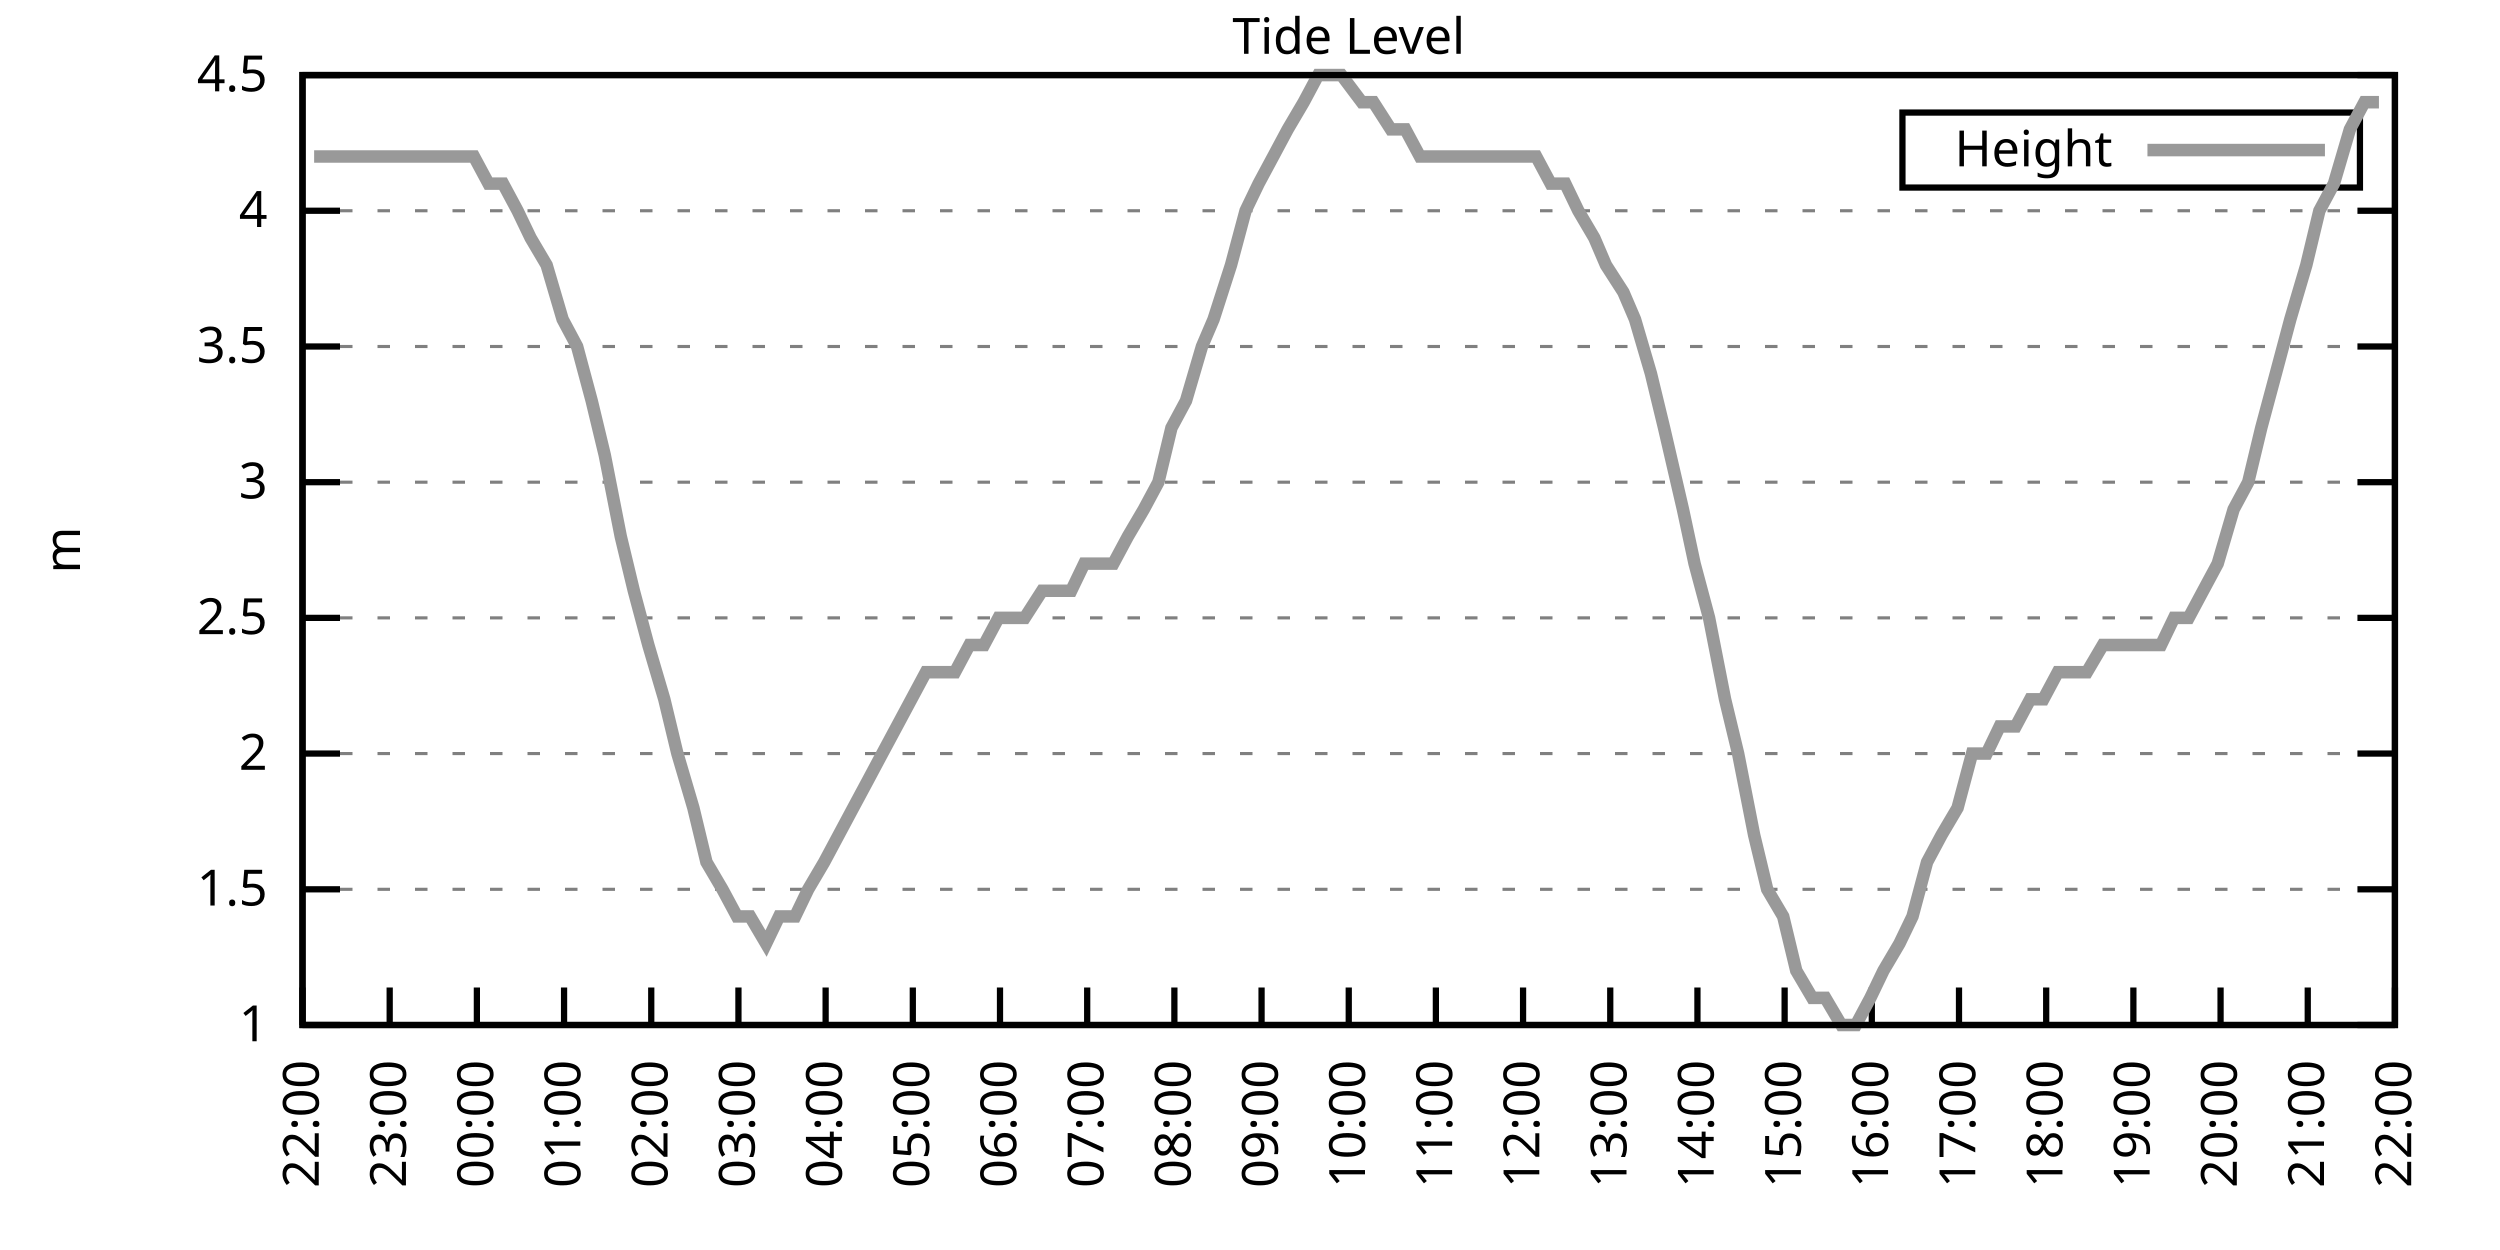
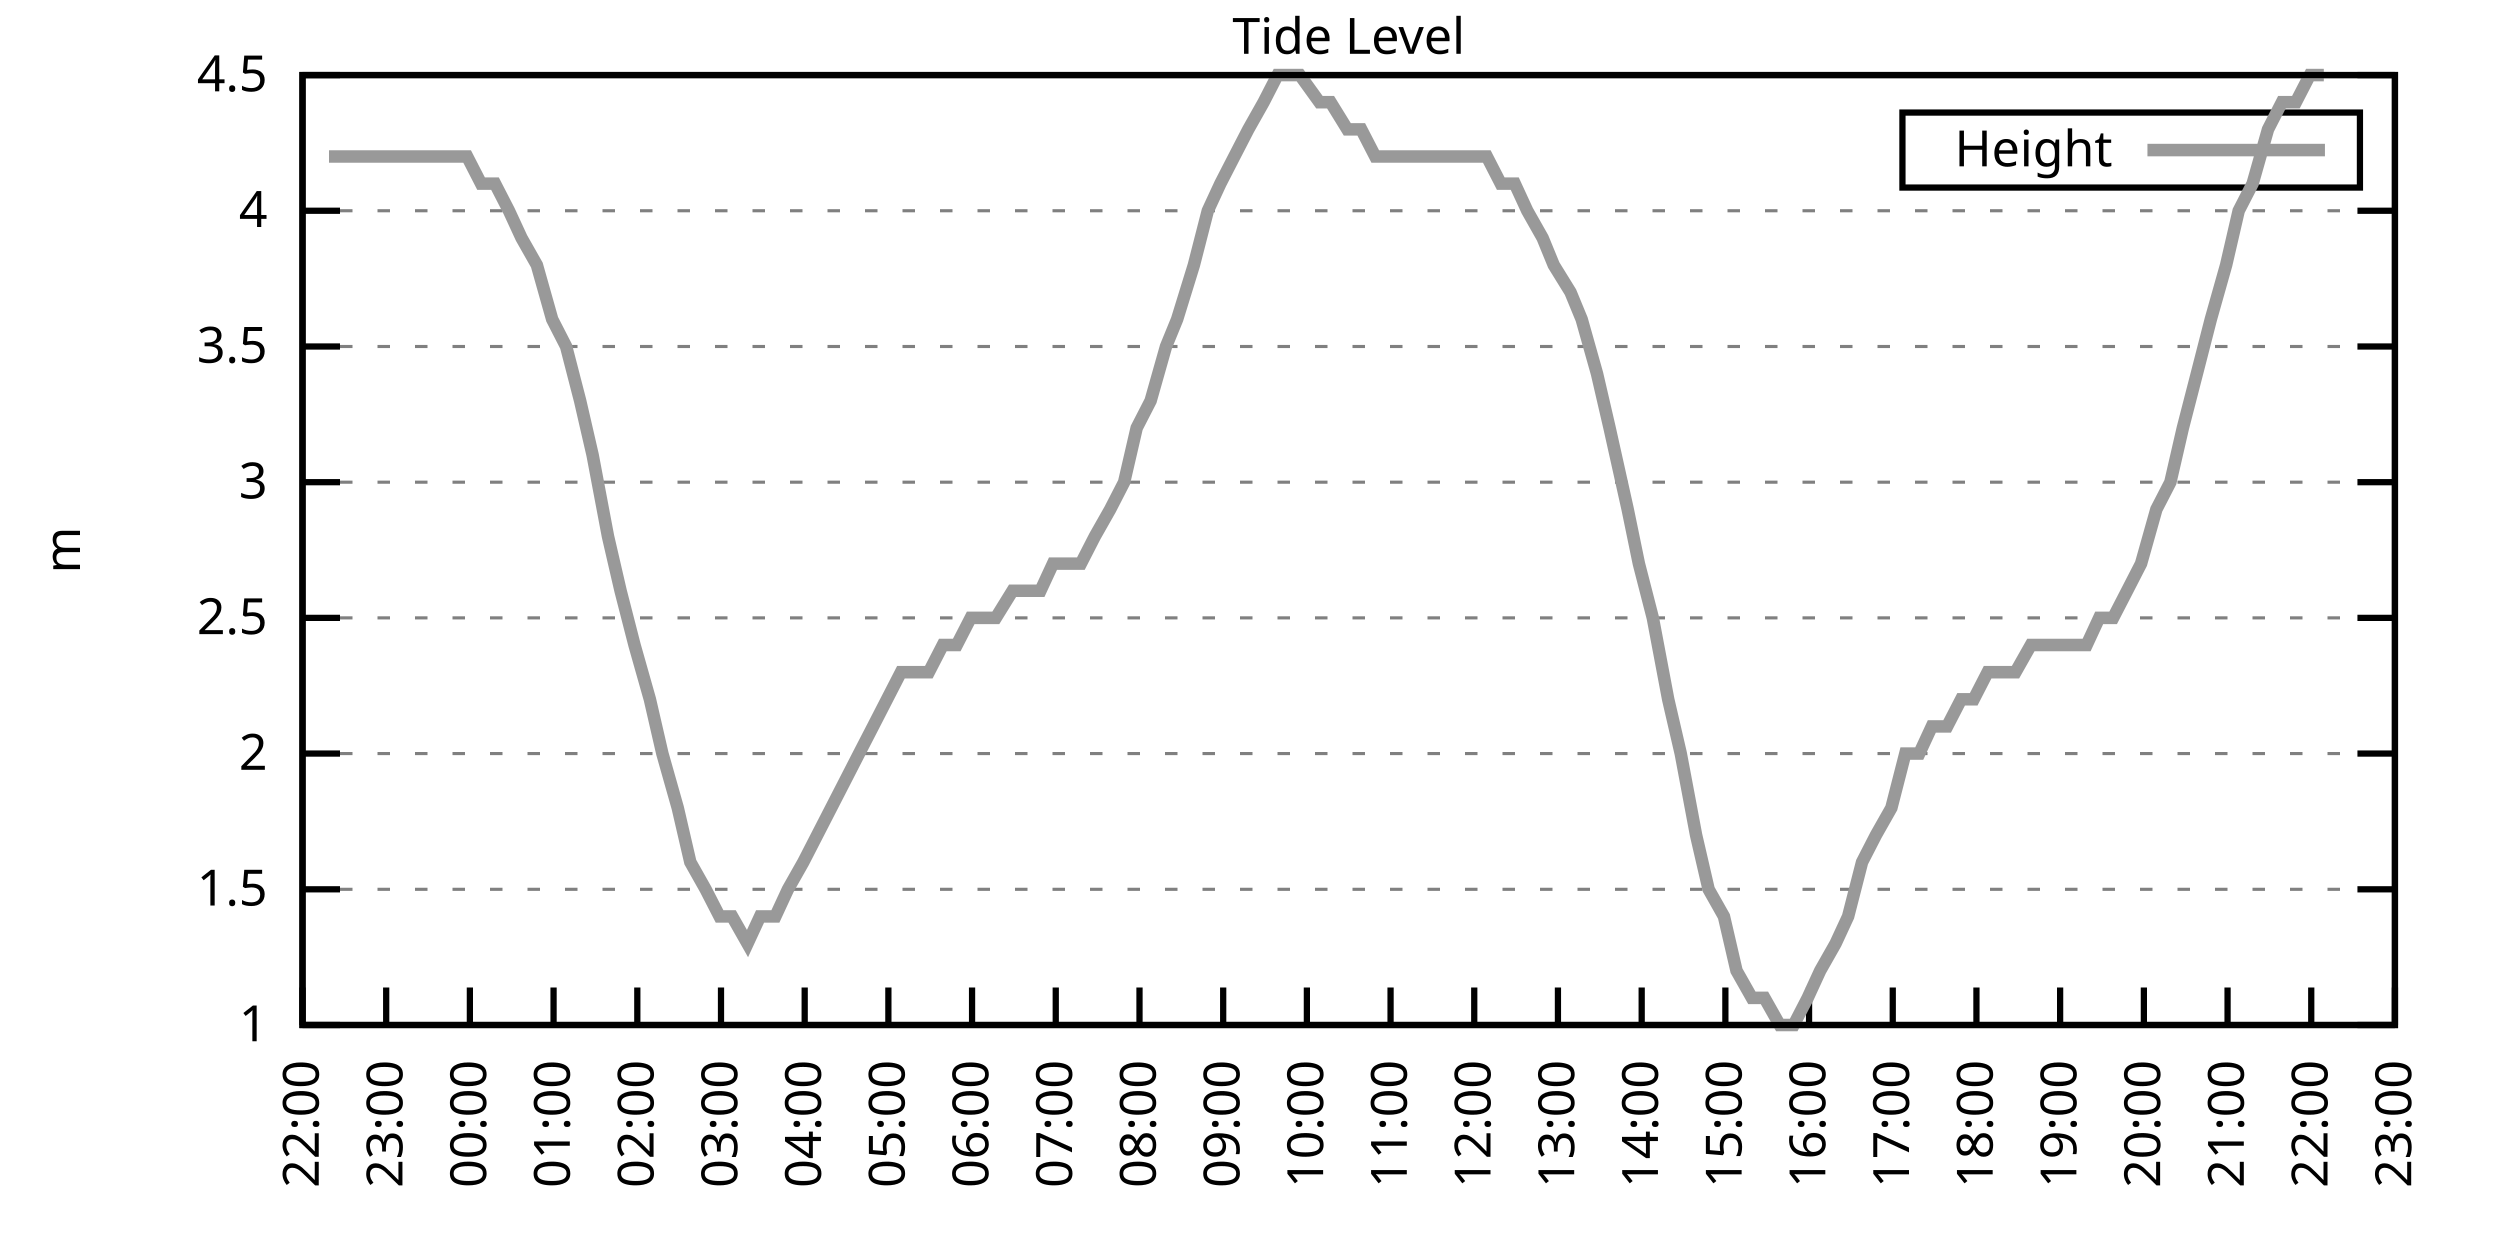
<svg xmlns="http://www.w3.org/2000/svg" xmlns:xlink="http://www.w3.org/1999/xlink" width="400" height="200" viewBox="0 0 400 200">
  <g id="gnuplot_canvas">
    <rect x="0" y="0" width="400" height="200" fill="none" />
    <defs>
      <circle id="gpDot" r="0.5" stroke-width="0.5" stroke="currentColor" />
      <path id="gpPt0" stroke-width="0.333" stroke="currentColor" d="M-1,0 h2 M0,-1 v2" />
      <path id="gpPt1" stroke-width="0.333" stroke="currentColor" d="M-1,-1 L1,1 M1,-1 L-1,1" />
      <path id="gpPt2" stroke-width="0.333" stroke="currentColor" d="M-1,0 L1,0 M0,-1 L0,1 M-1,-1 L1,1 M-1,1 L1,-1" />
      <rect id="gpPt3" stroke-width="0.333" stroke="currentColor" x="-1" y="-1" width="2" height="2" />
      <rect id="gpPt4" stroke-width="0.333" stroke="currentColor" fill="currentColor" x="-1" y="-1" width="2" height="2" />
      <circle id="gpPt5" stroke-width="0.333" stroke="currentColor" cx="0" cy="0" r="1" />
      <use xlink:href="#gpPt5" id="gpPt6" fill="currentColor" stroke="none" />
      <path id="gpPt7" stroke-width="0.333" stroke="currentColor" d="M0,-1.33 L-1.33,0.67 L1.33,0.67 z" />
      <use xlink:href="#gpPt7" id="gpPt8" fill="currentColor" stroke="none" />
      <use xlink:href="#gpPt7" id="gpPt9" stroke="currentColor" transform="rotate(180)" />
      <use xlink:href="#gpPt9" id="gpPt10" fill="currentColor" stroke="none" />
      <use xlink:href="#gpPt3" id="gpPt11" stroke="currentColor" transform="rotate(45)" />
      <use xlink:href="#gpPt11" id="gpPt12" fill="currentColor" stroke="none" />
      <path id="gpPt13" stroke-width="0.333" stroke="currentColor" d="M0,1.330 L1.265,0.411 L0.782,-1.067 L-0.782,-1.076 L-1.265,0.411 z" />
      <use xlink:href="#gpPt13" id="gpPt14" fill="currentColor" stroke="none" />
      <filter id="textbox" filterUnits="objectBoundingBox" x="0" y="0" height="1" width="1">
        <feFlood flood-color="white" flood-opacity="1" result="bgnd" />
        <feComposite in="SourceGraphic" in2="bgnd" operator="atop" />
      </filter>
      <filter id="greybox" filterUnits="objectBoundingBox" x="0" y="0" height="1" width="1">
        <feFlood flood-color="lightgrey" flood-opacity="1" result="grey" />
        <feComposite in="SourceGraphic" in2="grey" operator="atop" />
      </filter>
    </defs>
    <g fill="none" color="white" stroke="currentColor" stroke-width="1.00" stroke-linecap="butt" stroke-linejoin="miter">
</g>
    <g fill="none" color="black" stroke="currentColor" stroke-width="1.00" stroke-linecap="butt" stroke-linejoin="miter">
      <g stroke="none" shape-rendering="crispEdges">
        <polygon fill="rgb(255, 255, 255)" points="48.40,164.00 383.18,164.00 383.18,12.02 48.40,12.02 " />
      </g>
    </g>
    <g fill="none" color="black" stroke="currentColor" stroke-width="1.00" stroke-linecap="butt" stroke-linejoin="miter">
</g>
    <g fill="none" color="black" stroke="black" stroke-width="0.50" stroke-linecap="butt" stroke-linejoin="miter">
</g>
    <g fill="none" color="gray" stroke="currentColor" stroke-width="0.50" stroke-linecap="butt" stroke-linejoin="miter">
      <path stroke="gray" stroke-dasharray="2,4" class="gridline" d="M48.40,164.00 L383.19,164.00  " />
    </g>
    <g fill="none" color="gray" stroke="gray" stroke-width="1.00" stroke-linecap="butt" stroke-linejoin="miter">
</g>
    <g fill="none" color="black" stroke="currentColor" stroke-width="1.00" stroke-linecap="butt" stroke-linejoin="miter">
      <path stroke="black" d="M48.40,164.00 L54.40,164.00 M383.19,164.00 L377.19,164.00  " />
      <g transform="translate(42.80,166.60)" stroke="none" fill="black" font-family="Sans" font-size="8.00" text-anchor="end">
        <text>
          <tspan font-family="Sans"> 1</tspan>
        </text>
      </g>
    </g>
    <g fill="none" color="black" stroke="currentColor" stroke-width="1.00" stroke-linecap="butt" stroke-linejoin="miter">
</g>
    <g fill="none" color="black" stroke="black" stroke-width="0.50" stroke-linecap="butt" stroke-linejoin="miter">
</g>
    <g fill="none" color="gray" stroke="currentColor" stroke-width="0.50" stroke-linecap="butt" stroke-linejoin="miter">
      <path stroke="gray" stroke-dasharray="2,4" class="gridline" d="M48.40,142.29 L383.19,142.29  " />
    </g>
    <g fill="none" color="gray" stroke="gray" stroke-width="1.00" stroke-linecap="butt" stroke-linejoin="miter">
</g>
    <g fill="none" color="black" stroke="currentColor" stroke-width="1.00" stroke-linecap="butt" stroke-linejoin="miter">
      <path stroke="black" d="M48.40,142.29 L54.40,142.29 M383.19,142.29 L377.19,142.29  " />
      <g transform="translate(42.80,144.89)" stroke="none" fill="black" font-family="Sans" font-size="8.00" text-anchor="end">
        <text>
          <tspan font-family="Sans"> 1.5</tspan>
        </text>
      </g>
    </g>
    <g fill="none" color="black" stroke="currentColor" stroke-width="1.00" stroke-linecap="butt" stroke-linejoin="miter">
</g>
    <g fill="none" color="black" stroke="black" stroke-width="0.50" stroke-linecap="butt" stroke-linejoin="miter">
</g>
    <g fill="none" color="gray" stroke="currentColor" stroke-width="0.50" stroke-linecap="butt" stroke-linejoin="miter">
      <path stroke="gray" stroke-dasharray="2,4" class="gridline" d="M48.40,120.57 L383.19,120.57  " />
    </g>
    <g fill="none" color="gray" stroke="gray" stroke-width="1.00" stroke-linecap="butt" stroke-linejoin="miter">
</g>
    <g fill="none" color="black" stroke="currentColor" stroke-width="1.00" stroke-linecap="butt" stroke-linejoin="miter">
      <path stroke="black" d="M48.40,120.57 L54.40,120.57 M383.19,120.57 L377.19,120.57  " />
      <g transform="translate(42.80,123.17)" stroke="none" fill="black" font-family="Sans" font-size="8.00" text-anchor="end">
        <text>
          <tspan font-family="Sans"> 2</tspan>
        </text>
      </g>
    </g>
    <g fill="none" color="black" stroke="currentColor" stroke-width="1.00" stroke-linecap="butt" stroke-linejoin="miter">
</g>
    <g fill="none" color="black" stroke="black" stroke-width="0.50" stroke-linecap="butt" stroke-linejoin="miter">
</g>
    <g fill="none" color="gray" stroke="currentColor" stroke-width="0.50" stroke-linecap="butt" stroke-linejoin="miter">
      <path stroke="gray" stroke-dasharray="2,4" class="gridline" d="M48.40,98.86 L383.19,98.86  " />
    </g>
    <g fill="none" color="gray" stroke="gray" stroke-width="1.00" stroke-linecap="butt" stroke-linejoin="miter">
</g>
    <g fill="none" color="black" stroke="currentColor" stroke-width="1.00" stroke-linecap="butt" stroke-linejoin="miter">
      <path stroke="black" d="M48.40,98.86 L54.40,98.86 M383.19,98.86 L377.19,98.86  " />
      <g transform="translate(42.80,101.46)" stroke="none" fill="black" font-family="Sans" font-size="8.00" text-anchor="end">
        <text>
          <tspan font-family="Sans"> 2.5</tspan>
        </text>
      </g>
    </g>
    <g fill="none" color="black" stroke="currentColor" stroke-width="1.00" stroke-linecap="butt" stroke-linejoin="miter">
</g>
    <g fill="none" color="black" stroke="black" stroke-width="0.50" stroke-linecap="butt" stroke-linejoin="miter">
</g>
    <g fill="none" color="gray" stroke="currentColor" stroke-width="0.50" stroke-linecap="butt" stroke-linejoin="miter">
      <path stroke="gray" stroke-dasharray="2,4" class="gridline" d="M48.40,77.15 L383.19,77.15  " />
    </g>
    <g fill="none" color="gray" stroke="gray" stroke-width="1.00" stroke-linecap="butt" stroke-linejoin="miter">
</g>
    <g fill="none" color="black" stroke="currentColor" stroke-width="1.00" stroke-linecap="butt" stroke-linejoin="miter">
      <path stroke="black" d="M48.40,77.15 L54.40,77.15 M383.19,77.15 L377.19,77.15  " />
      <g transform="translate(42.80,79.75)" stroke="none" fill="black" font-family="Sans" font-size="8.00" text-anchor="end">
        <text>
          <tspan font-family="Sans"> 3</tspan>
        </text>
      </g>
    </g>
    <g fill="none" color="black" stroke="currentColor" stroke-width="1.00" stroke-linecap="butt" stroke-linejoin="miter">
</g>
    <g fill="none" color="black" stroke="black" stroke-width="0.50" stroke-linecap="butt" stroke-linejoin="miter">
</g>
    <g fill="none" color="gray" stroke="currentColor" stroke-width="0.50" stroke-linecap="butt" stroke-linejoin="miter">
      <path stroke="gray" stroke-dasharray="2,4" class="gridline" d="M48.40,55.44 L383.19,55.44  " />
    </g>
    <g fill="none" color="gray" stroke="gray" stroke-width="1.00" stroke-linecap="butt" stroke-linejoin="miter">
</g>
    <g fill="none" color="black" stroke="currentColor" stroke-width="1.00" stroke-linecap="butt" stroke-linejoin="miter">
      <path stroke="black" d="M48.40,55.44 L54.40,55.44 M383.19,55.44 L377.19,55.44  " />
      <g transform="translate(42.80,58.04)" stroke="none" fill="black" font-family="Sans" font-size="8.00" text-anchor="end">
        <text>
          <tspan font-family="Sans"> 3.5</tspan>
        </text>
      </g>
    </g>
    <g fill="none" color="black" stroke="currentColor" stroke-width="1.00" stroke-linecap="butt" stroke-linejoin="miter">
</g>
    <g fill="none" color="black" stroke="black" stroke-width="0.50" stroke-linecap="butt" stroke-linejoin="miter">
</g>
    <g fill="none" color="gray" stroke="currentColor" stroke-width="0.50" stroke-linecap="butt" stroke-linejoin="miter">
      <path stroke="gray" stroke-dasharray="2,4" class="gridline" d="M48.40,33.72 L383.19,33.72  " />
    </g>
    <g fill="none" color="gray" stroke="gray" stroke-width="1.00" stroke-linecap="butt" stroke-linejoin="miter">
</g>
    <g fill="none" color="black" stroke="currentColor" stroke-width="1.00" stroke-linecap="butt" stroke-linejoin="miter">
      <path stroke="black" d="M48.40,33.72 L54.40,33.72 M383.19,33.72 L377.19,33.72  " />
      <g transform="translate(42.80,36.32)" stroke="none" fill="black" font-family="Sans" font-size="8.00" text-anchor="end">
        <text>
          <tspan font-family="Sans"> 4</tspan>
        </text>
      </g>
    </g>
    <g fill="none" color="black" stroke="currentColor" stroke-width="1.00" stroke-linecap="butt" stroke-linejoin="miter">
</g>
    <g fill="none" color="black" stroke="black" stroke-width="0.50" stroke-linecap="butt" stroke-linejoin="miter">
</g>
    <g fill="none" color="gray" stroke="currentColor" stroke-width="0.50" stroke-linecap="butt" stroke-linejoin="miter">
      <path stroke="gray" stroke-dasharray="2,4" class="gridline" d="M48.40,12.01 L383.19,12.01  " />
    </g>
    <g fill="none" color="gray" stroke="gray" stroke-width="1.00" stroke-linecap="butt" stroke-linejoin="miter">
</g>
    <g fill="none" color="black" stroke="currentColor" stroke-width="1.00" stroke-linecap="butt" stroke-linejoin="miter">
      <path stroke="black" d="M48.40,12.01 L54.40,12.01 M383.19,12.01 L377.19,12.01  " />
      <g transform="translate(42.80,14.61)" stroke="none" fill="black" font-family="Sans" font-size="8.00" text-anchor="end">
        <text>
          <tspan font-family="Sans"> 4.5</tspan>
        </text>
      </g>
    </g>
    <g fill="none" color="black" stroke="currentColor" stroke-width="1.00" stroke-linecap="butt" stroke-linejoin="miter">
      <path stroke="black" d="M48.40,164.00 L48.40,158.00  " />
      <g transform="translate(51.00,169.60) rotate(270.00)" stroke="none" fill="black" font-family="Sans" font-size="8.00" text-anchor="end">
        <text>
          <tspan font-family="Sans">22:00</tspan>
        </text>
      </g>
    </g>
    <g fill="none" color="black" stroke="currentColor" stroke-width="1.00" stroke-linecap="butt" stroke-linejoin="miter">
-       <path stroke="black" d="M62.35,164.00 L62.35,158.00  " />
-       <g transform="translate(64.95,169.60) rotate(270.00)" stroke="none" fill="black" font-family="Sans" font-size="8.00" text-anchor="end">
+       <path stroke="black" d="M61.79,164.00 L61.79,158.00  " />
+       <g transform="translate(64.39,169.60) rotate(270.00)" stroke="none" fill="black" font-family="Sans" font-size="8.00" text-anchor="end">
        <text>
          <tspan font-family="Sans">23:00</tspan>
        </text>
      </g>
    </g>
    <g fill="none" color="black" stroke="currentColor" stroke-width="1.00" stroke-linecap="butt" stroke-linejoin="miter">
-       <path stroke="black" d="M76.30,164.00 L76.30,158.00  " />
-       <g transform="translate(78.90,169.60) rotate(270.00)" stroke="none" fill="black" font-family="Sans" font-size="8.00" text-anchor="end">
+       <path stroke="black" d="M75.18,164.00 L75.18,158.00  " />
+       <g transform="translate(77.78,169.60) rotate(270.00)" stroke="none" fill="black" font-family="Sans" font-size="8.00" text-anchor="end">
        <text>
          <tspan font-family="Sans">00:00</tspan>
        </text>
      </g>
    </g>
    <g fill="none" color="black" stroke="currentColor" stroke-width="1.00" stroke-linecap="butt" stroke-linejoin="miter">
-       <path stroke="black" d="M90.25,164.00 L90.25,158.00  " />
-       <g transform="translate(92.85,169.60) rotate(270.00)" stroke="none" fill="black" font-family="Sans" font-size="8.00" text-anchor="end">
+       <path stroke="black" d="M88.57,164.00 L88.57,158.00  " />
+       <g transform="translate(91.17,169.60) rotate(270.00)" stroke="none" fill="black" font-family="Sans" font-size="8.00" text-anchor="end">
        <text>
          <tspan font-family="Sans">01:00</tspan>
        </text>
      </g>
    </g>
    <g fill="none" color="black" stroke="currentColor" stroke-width="1.00" stroke-linecap="butt" stroke-linejoin="miter">
-       <path stroke="black" d="M104.20,164.00 L104.20,158.00  " />
-       <g transform="translate(106.80,169.60) rotate(270.00)" stroke="none" fill="black" font-family="Sans" font-size="8.00" text-anchor="end">
+       <path stroke="black" d="M101.97,164.00 L101.97,158.00  " />
+       <g transform="translate(104.57,169.60) rotate(270.00)" stroke="none" fill="black" font-family="Sans" font-size="8.00" text-anchor="end">
        <text>
          <tspan font-family="Sans">02:00</tspan>
        </text>
      </g>
    </g>
    <g fill="none" color="black" stroke="currentColor" stroke-width="1.00" stroke-linecap="butt" stroke-linejoin="miter">
-       <path stroke="black" d="M118.15,164.00 L118.15,158.00  " />
-       <g transform="translate(120.75,169.60) rotate(270.00)" stroke="none" fill="black" font-family="Sans" font-size="8.00" text-anchor="end">
+       <path stroke="black" d="M115.36,164.00 L115.36,158.00  " />
+       <g transform="translate(117.96,169.60) rotate(270.00)" stroke="none" fill="black" font-family="Sans" font-size="8.00" text-anchor="end">
        <text>
          <tspan font-family="Sans">03:00</tspan>
        </text>
      </g>
    </g>
    <g fill="none" color="black" stroke="currentColor" stroke-width="1.00" stroke-linecap="butt" stroke-linejoin="miter">
-       <path stroke="black" d="M132.10,164.00 L132.10,158.00  " />
-       <g transform="translate(134.70,169.60) rotate(270.00)" stroke="none" fill="black" font-family="Sans" font-size="8.00" text-anchor="end">
+       <path stroke="black" d="M128.75,164.00 L128.75,158.00  " />
+       <g transform="translate(131.35,169.60) rotate(270.00)" stroke="none" fill="black" font-family="Sans" font-size="8.00" text-anchor="end">
        <text>
          <tspan font-family="Sans">04:00</tspan>
        </text>
      </g>
    </g>
    <g fill="none" color="black" stroke="currentColor" stroke-width="1.00" stroke-linecap="butt" stroke-linejoin="miter">
-       <path stroke="black" d="M146.05,164.00 L146.05,158.00  " />
-       <g transform="translate(148.65,169.60) rotate(270.00)" stroke="none" fill="black" font-family="Sans" font-size="8.00" text-anchor="end">
+       <path stroke="black" d="M142.14,164.00 L142.14,158.00  " />
+       <g transform="translate(144.74,169.60) rotate(270.00)" stroke="none" fill="black" font-family="Sans" font-size="8.00" text-anchor="end">
        <text>
          <tspan font-family="Sans">05:00</tspan>
        </text>
      </g>
    </g>
    <g fill="none" color="black" stroke="currentColor" stroke-width="1.00" stroke-linecap="butt" stroke-linejoin="miter">
-       <path stroke="black" d="M160.00,164.00 L160.00,158.00  " />
-       <g transform="translate(162.60,169.60) rotate(270.00)" stroke="none" fill="black" font-family="Sans" font-size="8.00" text-anchor="end">
+       <path stroke="black" d="M155.53,164.00 L155.53,158.00  " />
+       <g transform="translate(158.13,169.60) rotate(270.00)" stroke="none" fill="black" font-family="Sans" font-size="8.00" text-anchor="end">
        <text>
          <tspan font-family="Sans">06:00</tspan>
        </text>
      </g>
    </g>
    <g fill="none" color="black" stroke="currentColor" stroke-width="1.00" stroke-linecap="butt" stroke-linejoin="miter">
-       <path stroke="black" d="M173.95,164.00 L173.95,158.00  " />
-       <g transform="translate(176.55,169.60) rotate(270.00)" stroke="none" fill="black" font-family="Sans" font-size="8.00" text-anchor="end">
+       <path stroke="black" d="M168.92,164.00 L168.92,158.00  " />
+       <g transform="translate(171.52,169.60) rotate(270.00)" stroke="none" fill="black" font-family="Sans" font-size="8.00" text-anchor="end">
        <text>
          <tspan font-family="Sans">07:00</tspan>
        </text>
      </g>
    </g>
    <g fill="none" color="black" stroke="currentColor" stroke-width="1.00" stroke-linecap="butt" stroke-linejoin="miter">
-       <path stroke="black" d="M187.90,164.00 L187.90,158.00  " />
-       <g transform="translate(190.50,169.60) rotate(270.00)" stroke="none" fill="black" font-family="Sans" font-size="8.00" text-anchor="end">
+       <path stroke="black" d="M182.32,164.00 L182.32,158.00  " />
+       <g transform="translate(184.92,169.60) rotate(270.00)" stroke="none" fill="black" font-family="Sans" font-size="8.00" text-anchor="end">
        <text>
          <tspan font-family="Sans">08:00</tspan>
        </text>
      </g>
    </g>
    <g fill="none" color="black" stroke="currentColor" stroke-width="1.00" stroke-linecap="butt" stroke-linejoin="miter">
-       <path stroke="black" d="M201.85,164.00 L201.85,158.00  " />
-       <g transform="translate(204.45,169.60) rotate(270.00)" stroke="none" fill="black" font-family="Sans" font-size="8.00" text-anchor="end">
+       <path stroke="black" d="M195.71,164.00 L195.71,158.00  " />
+       <g transform="translate(198.31,169.60) rotate(270.00)" stroke="none" fill="black" font-family="Sans" font-size="8.00" text-anchor="end">
        <text>
          <tspan font-family="Sans">09:00</tspan>
        </text>
      </g>
    </g>
    <g fill="none" color="black" stroke="currentColor" stroke-width="1.00" stroke-linecap="butt" stroke-linejoin="miter">
-       <path stroke="black" d="M215.80,164.00 L215.80,158.00  " />
-       <g transform="translate(218.40,169.60) rotate(270.00)" stroke="none" fill="black" font-family="Sans" font-size="8.00" text-anchor="end">
+       <path stroke="black" d="M209.10,164.00 L209.10,158.00  " />
+       <g transform="translate(211.70,169.60) rotate(270.00)" stroke="none" fill="black" font-family="Sans" font-size="8.00" text-anchor="end">
        <text>
          <tspan font-family="Sans">10:00</tspan>
        </text>
      </g>
    </g>
    <g fill="none" color="black" stroke="currentColor" stroke-width="1.00" stroke-linecap="butt" stroke-linejoin="miter">
-       <path stroke="black" d="M229.74,164.00 L229.74,158.00  " />
-       <g transform="translate(232.34,169.60) rotate(270.00)" stroke="none" fill="black" font-family="Sans" font-size="8.00" text-anchor="end">
+       <path stroke="black" d="M222.49,164.00 L222.49,158.00  " />
+       <g transform="translate(225.09,169.60) rotate(270.00)" stroke="none" fill="black" font-family="Sans" font-size="8.00" text-anchor="end">
        <text>
          <tspan font-family="Sans">11:00</tspan>
        </text>
      </g>
    </g>
    <g fill="none" color="black" stroke="currentColor" stroke-width="1.00" stroke-linecap="butt" stroke-linejoin="miter">
-       <path stroke="black" d="M243.69,164.00 L243.69,158.00  " />
-       <g transform="translate(246.29,169.60) rotate(270.00)" stroke="none" fill="black" font-family="Sans" font-size="8.00" text-anchor="end">
+       <path stroke="black" d="M235.88,164.00 L235.88,158.00  " />
+       <g transform="translate(238.48,169.60) rotate(270.00)" stroke="none" fill="black" font-family="Sans" font-size="8.00" text-anchor="end">
        <text>
          <tspan font-family="Sans">12:00</tspan>
        </text>
      </g>
    </g>
    <g fill="none" color="black" stroke="currentColor" stroke-width="1.00" stroke-linecap="butt" stroke-linejoin="miter">
-       <path stroke="black" d="M257.64,164.00 L257.64,158.00  " />
-       <g transform="translate(260.24,169.60) rotate(270.00)" stroke="none" fill="black" font-family="Sans" font-size="8.00" text-anchor="end">
+       <path stroke="black" d="M249.27,164.00 L249.27,158.00  " />
+       <g transform="translate(251.87,169.60) rotate(270.00)" stroke="none" fill="black" font-family="Sans" font-size="8.00" text-anchor="end">
        <text>
          <tspan font-family="Sans">13:00</tspan>
        </text>
      </g>
    </g>
    <g fill="none" color="black" stroke="currentColor" stroke-width="1.00" stroke-linecap="butt" stroke-linejoin="miter">
-       <path stroke="black" d="M271.59,164.00 L271.59,158.00  " />
-       <g transform="translate(274.19,169.60) rotate(270.00)" stroke="none" fill="black" font-family="Sans" font-size="8.00" text-anchor="end">
+       <path stroke="black" d="M262.67,164.00 L262.67,158.00  " />
+       <g transform="translate(265.27,169.60) rotate(270.00)" stroke="none" fill="black" font-family="Sans" font-size="8.00" text-anchor="end">
        <text>
          <tspan font-family="Sans">14:00</tspan>
        </text>
      </g>
    </g>
    <g fill="none" color="black" stroke="currentColor" stroke-width="1.00" stroke-linecap="butt" stroke-linejoin="miter">
-       <path stroke="black" d="M285.54,164.00 L285.54,158.00  " />
-       <g transform="translate(288.14,169.60) rotate(270.00)" stroke="none" fill="black" font-family="Sans" font-size="8.00" text-anchor="end">
+       <path stroke="black" d="M276.06,164.00 L276.06,158.00  " />
+       <g transform="translate(278.66,169.60) rotate(270.00)" stroke="none" fill="black" font-family="Sans" font-size="8.00" text-anchor="end">
        <text>
          <tspan font-family="Sans">15:00</tspan>
        </text>
      </g>
    </g>
    <g fill="none" color="black" stroke="currentColor" stroke-width="1.00" stroke-linecap="butt" stroke-linejoin="miter">
-       <path stroke="black" d="M299.49,164.00 L299.49,158.00  " />
-       <g transform="translate(302.09,169.60) rotate(270.00)" stroke="none" fill="black" font-family="Sans" font-size="8.00" text-anchor="end">
+       <path stroke="black" d="M289.45,164.00 L289.45,158.00  " />
+       <g transform="translate(292.05,169.60) rotate(270.00)" stroke="none" fill="black" font-family="Sans" font-size="8.00" text-anchor="end">
        <text>
          <tspan font-family="Sans">16:00</tspan>
        </text>
      </g>
    </g>
    <g fill="none" color="black" stroke="currentColor" stroke-width="1.00" stroke-linecap="butt" stroke-linejoin="miter">
-       <path stroke="black" d="M313.44,164.00 L313.44,158.00  " />
-       <g transform="translate(316.04,169.60) rotate(270.00)" stroke="none" fill="black" font-family="Sans" font-size="8.00" text-anchor="end">
+       <path stroke="black" d="M302.84,164.00 L302.84,158.00  " />
+       <g transform="translate(305.44,169.60) rotate(270.00)" stroke="none" fill="black" font-family="Sans" font-size="8.00" text-anchor="end">
        <text>
          <tspan font-family="Sans">17:00</tspan>
        </text>
      </g>
    </g>
    <g fill="none" color="black" stroke="currentColor" stroke-width="1.00" stroke-linecap="butt" stroke-linejoin="miter">
-       <path stroke="black" d="M327.39,164.00 L327.39,158.00  " />
-       <g transform="translate(329.99,169.60) rotate(270.00)" stroke="none" fill="black" font-family="Sans" font-size="8.00" text-anchor="end">
+       <path stroke="black" d="M316.23,164.00 L316.23,158.00  " />
+       <g transform="translate(318.83,169.60) rotate(270.00)" stroke="none" fill="black" font-family="Sans" font-size="8.00" text-anchor="end">
        <text>
          <tspan font-family="Sans">18:00</tspan>
        </text>
      </g>
    </g>
    <g fill="none" color="black" stroke="currentColor" stroke-width="1.00" stroke-linecap="butt" stroke-linejoin="miter">
-       <path stroke="black" d="M341.34,164.00 L341.34,158.00  " />
-       <g transform="translate(343.94,169.60) rotate(270.00)" stroke="none" fill="black" font-family="Sans" font-size="8.00" text-anchor="end">
+       <path stroke="black" d="M329.62,164.00 L329.62,158.00  " />
+       <g transform="translate(332.22,169.60) rotate(270.00)" stroke="none" fill="black" font-family="Sans" font-size="8.00" text-anchor="end">
        <text>
          <tspan font-family="Sans">19:00</tspan>
        </text>
      </g>
    </g>
    <g fill="none" color="black" stroke="currentColor" stroke-width="1.00" stroke-linecap="butt" stroke-linejoin="miter">
-       <path stroke="black" d="M355.29,164.00 L355.29,158.00  " />
-       <g transform="translate(357.89,169.60) rotate(270.00)" stroke="none" fill="black" font-family="Sans" font-size="8.00" text-anchor="end">
+       <path stroke="black" d="M343.02,164.00 L343.02,158.00  " />
+       <g transform="translate(345.62,169.60) rotate(270.00)" stroke="none" fill="black" font-family="Sans" font-size="8.00" text-anchor="end">
        <text>
          <tspan font-family="Sans">20:00</tspan>
        </text>
      </g>
    </g>
    <g fill="none" color="black" stroke="currentColor" stroke-width="1.00" stroke-linecap="butt" stroke-linejoin="miter">
-       <path stroke="black" d="M369.24,164.00 L369.24,158.00  " />
-       <g transform="translate(371.84,169.60) rotate(270.00)" stroke="none" fill="black" font-family="Sans" font-size="8.00" text-anchor="end">
+       <path stroke="black" d="M356.41,164.00 L356.41,158.00  " />
+       <g transform="translate(359.01,169.60) rotate(270.00)" stroke="none" fill="black" font-family="Sans" font-size="8.00" text-anchor="end">
        <text>
          <tspan font-family="Sans">21:00</tspan>
+         </text>
+       </g>
+     </g>
+     <g fill="none" color="black" stroke="currentColor" stroke-width="1.00" stroke-linecap="butt" stroke-linejoin="miter">
+       <path stroke="black" d="M369.80,164.00 L369.80,158.00  " />
+       <g transform="translate(372.40,169.60) rotate(270.00)" stroke="none" fill="black" font-family="Sans" font-size="8.00" text-anchor="end">
+         <text>
+           <tspan font-family="Sans">22:00</tspan>
        </text>
      </g>
    </g>
    <g fill="none" color="black" stroke="currentColor" stroke-width="1.00" stroke-linecap="butt" stroke-linejoin="miter">
      <path stroke="black" d="M383.19,164.00 L383.19,158.00  " />
      <g transform="translate(385.79,169.60) rotate(270.00)" stroke="none" fill="black" font-family="Sans" font-size="8.00" text-anchor="end">
        <text>
-           <tspan font-family="Sans">22:00</tspan>
+           <tspan font-family="Sans">23:00</tspan>
        </text>
      </g>
    </g>
    <g fill="none" color="black" stroke="currentColor" stroke-width="1.00" stroke-linecap="butt" stroke-linejoin="miter">
</g>
    <g fill="none" color="black" stroke="currentColor" stroke-width="1.00" stroke-linecap="butt" stroke-linejoin="miter">
      <path stroke="black" d="M48.40,12.01 L48.40,164.00 L383.19,164.00 L383.19,12.01 L48.40,12.01 Z  " />
    </g>
    <g fill="none" color="black" stroke="currentColor" stroke-width="1.00" stroke-linecap="butt" stroke-linejoin="miter">
</g>
    <g fill="none" color="black" stroke="currentColor" stroke-width="1.00" stroke-linecap="butt" stroke-linejoin="miter">
      <path stroke="black" d="M304.39,30.01 L304.39,18.01 L377.59,18.01 L377.59,30.01 L304.39,30.01 Z  " />
    </g>
    <g id="Tide_level_plot_1">
      <g fill="none" color="white" stroke="black" stroke-width="2.00" stroke-linecap="butt" stroke-linejoin="miter">
</g>
      <g fill="none" color="black" stroke="currentColor" stroke-width="2.00" stroke-linecap="butt" stroke-linejoin="miter">
        <g transform="translate(337.99,26.61)" stroke="none" fill="black" font-family="Sans" font-size="8.00" text-anchor="end">
          <text>
            <tspan font-family="Sans">Height</tspan>
          </text>
        </g>
      </g>
      <g fill="none" color="black" stroke="currentColor" stroke-width="2.00" stroke-linecap="butt" stroke-linejoin="miter">
-         <path stroke="rgb(153, 153, 153)" d="M343.59,24.01 L371.99,24.01 M50.26,25.04 L52.82,25.04 L54.91,25.04 L57.47,25.04 L59.79,25.04 L62.12,25.04   L64.21,25.04 L66.77,25.04 L68.86,25.04 L71.42,25.04 L73.74,25.04 L75.83,25.04 L78.16,29.38 L80.48,29.38   L82.81,33.72 L84.90,38.07 L87.46,42.41 L90.02,51.09 L92.34,55.44 L94.67,64.12 L96.76,72.81 L99.32,85.83   L101.41,94.52 L103.73,103.20 L106.29,111.89 L108.38,120.57 L110.94,129.26 L113.03,137.94 L115.59,142.29 L117.92,146.63   L120.01,146.63 L122.57,150.97 L124.66,146.63 L127.22,146.63 L129.31,142.29 L131.87,137.94 L134.19,133.60 L136.51,129.26   L138.84,124.92 L141.16,120.57 L143.49,116.23 L148.14,107.55 L150.46,107.55 L152.79,107.55 L155.11,103.20 L157.44,103.20   L159.76,98.86 L161.86,98.86 L163.95,98.86 L166.74,94.52 L169.06,94.52 L171.39,94.52 L173.48,90.18 L175.81,90.18   L178.13,90.18 L180.46,85.83 L183.01,81.49 L185.34,77.15 L187.43,68.46 L189.76,64.12 L192.31,55.44 L194.17,51.09   L196.96,42.41 L199.29,33.72 L201.38,29.38 L203.71,25.04 L206.03,20.70 L208.59,16.35 L210.91,12.01 L213.24,12.01   L214.63,12.01 L217.89,16.35 L219.75,16.35 L222.54,20.70 L224.86,20.70 L227.19,25.04 L229.28,25.04 L231.37,25.04   L234.16,25.04 L236.25,25.04 L238.58,25.04 L241.14,25.04 L243.46,25.04 L245.79,25.04 L248.11,29.38 L250.44,29.38   L252.53,33.72 L255.09,38.07 L256.95,42.41 L259.74,46.75 L261.60,51.09 L264.15,59.78 L266.25,68.46 L269.27,81.49   L271.13,90.18 L273.45,98.86 L276.01,111.89 L278.10,120.57 L280.66,133.60 L282.75,142.29 L285.31,146.63 L287.40,155.31   L289.96,159.66 L292.05,159.66 L294.61,164.00 L296.94,164.00 L299.26,159.66 L301.35,155.31 L303.91,150.97 L306.00,146.63   L308.33,137.94 L310.65,133.60 L313.21,129.26 L315.53,120.57 L317.86,120.57 L319.95,116.23 L322.51,116.23 L324.83,111.89   L326.93,111.89 L329.25,107.55 L331.81,107.55 L333.90,107.55 L336.46,103.20 L338.78,103.20 L341.11,103.20 L343.43,103.20   L345.76,103.20 L347.85,98.86 L350.18,98.86 L352.50,94.52 L354.83,90.18 L357.38,81.49 L359.71,77.15 L361.80,68.46   L364.13,59.78 L366.45,51.09 L369.01,42.41 L371.10,33.72 L373.43,29.38 L375.98,20.70 L378.31,16.35 L380.63,16.35    " />
+         <path stroke="rgb(153, 153, 153)" d="M343.59,24.01 L371.99,24.01 M52.64,25.04 L54.65,25.04 L57.10,25.04 L59.34,25.04 L61.57,25.04 L63.58,25.04   L66.03,25.04 L68.04,25.04 L70.50,25.04 L72.73,25.04 L74.74,25.04 L76.97,29.38 L79.20,29.38 L81.43,33.72   L83.44,38.07 L85.90,42.41 L88.35,51.09 L90.58,55.44 L92.82,64.12 L94.82,72.81 L97.28,85.83 L99.29,94.52   L101.52,103.20 L103.98,111.89 L105.98,120.57 L108.44,129.26 L110.45,137.94 L112.90,142.29 L115.13,146.63 L117.14,146.63   L119.60,150.97 L121.61,146.63 L124.06,146.63 L126.07,142.29 L128.53,137.94 L130.76,133.60 L132.99,129.26 L135.22,124.92   L137.45,120.57 L139.69,116.23 L144.15,107.55 L146.38,107.55 L148.61,107.55 L150.85,103.20 L153.08,103.20 L155.31,98.86   L157.32,98.86 L159.33,98.86 L162.01,94.52 L164.24,94.52 L166.47,94.52 L168.48,90.18 L170.71,90.18 L172.94,90.18   L175.17,85.83 L177.63,81.49 L179.86,77.15 L181.87,68.46 L184.10,64.12 L186.56,55.44 L188.34,51.09 L191.02,42.41   L193.25,33.72 L195.26,29.38 L197.49,25.04 L199.73,20.70 L202.18,16.35 L204.41,12.01 L206.64,12.01 L207.98,12.01   L211.11,16.35 L212.89,16.35 L215.57,20.70 L217.80,20.70 L220.04,25.04 L222.04,25.04 L224.05,25.04 L226.73,25.04   L228.74,25.04 L230.97,25.04 L233.43,25.04 L235.66,25.04 L237.89,25.04 L240.12,29.38 L242.36,29.38 L244.36,33.72   L246.82,38.07 L248.60,42.41 L251.28,46.75 L253.07,51.09 L255.52,59.78 L257.53,68.46 L260.43,81.49 L262.22,90.18   L264.45,98.86 L266.91,111.89 L268.92,120.57 L271.37,133.60 L273.38,142.29 L275.83,146.63 L277.84,155.31 L280.30,159.66   L282.31,159.66 L284.76,164.00 L286.99,164.00 L289.23,159.66 L291.23,155.31 L293.69,150.97 L295.70,146.63 L297.93,137.94   L300.16,133.60 L302.62,129.26 L304.85,120.57 L307.08,120.57 L309.09,116.23 L311.54,116.23 L313.78,111.89 L315.79,111.89   L318.02,107.55 L320.47,107.55 L322.48,107.55 L324.94,103.20 L327.17,103.20 L329.40,103.20 L331.63,103.20 L333.86,103.20   L335.87,98.86 L338.10,98.86 L340.34,94.52 L342.57,90.18 L345.02,81.49 L347.26,77.15 L349.26,68.46 L351.50,59.78   L353.73,51.09 L356.18,42.41 L358.19,33.72 L360.42,29.38 L362.88,20.70 L365.11,16.35 L367.34,16.35 L369.58,12.01   L371.81,12.01  " />
      </g>
    </g>
    <g fill="none" color="black" stroke="currentColor" stroke-width="2.00" stroke-linecap="butt" stroke-linejoin="miter">
</g>
    <g fill="none" color="black" stroke="black" stroke-width="1.00" stroke-linecap="butt" stroke-linejoin="miter">
</g>
    <g fill="none" color="black" stroke="currentColor" stroke-width="1.00" stroke-linecap="butt" stroke-linejoin="miter">
      <path stroke="black" d="M48.40,12.01 L48.40,164.00 L383.19,164.00 L383.19,12.01 L48.40,12.01 Z  " />
      <g transform="translate(12.80,88.01) rotate(270.00)" stroke="none" fill="black" font-family="Sans" font-size="8.00" text-anchor="middle">
        <text>
          <tspan font-family="Sans">m</tspan>
        </text>
      </g>
    </g>
    <g fill="none" color="black" stroke="currentColor" stroke-width="1.00" stroke-linecap="butt" stroke-linejoin="miter">
</g>
    <g fill="none" color="black" stroke="currentColor" stroke-width="1.00" stroke-linecap="butt" stroke-linejoin="miter">
      <g transform="translate(215.79,8.61)" stroke="none" fill="black" font-family="Sans" font-size="8.00" text-anchor="middle">
        <text>
          <tspan font-family="Sans">Tide Level</tspan>
        </text>
      </g>
    </g>
    <g fill="none" color="black" stroke="currentColor" stroke-width="1.00" stroke-linecap="butt" stroke-linejoin="miter">
</g>
  </g>
</svg>
